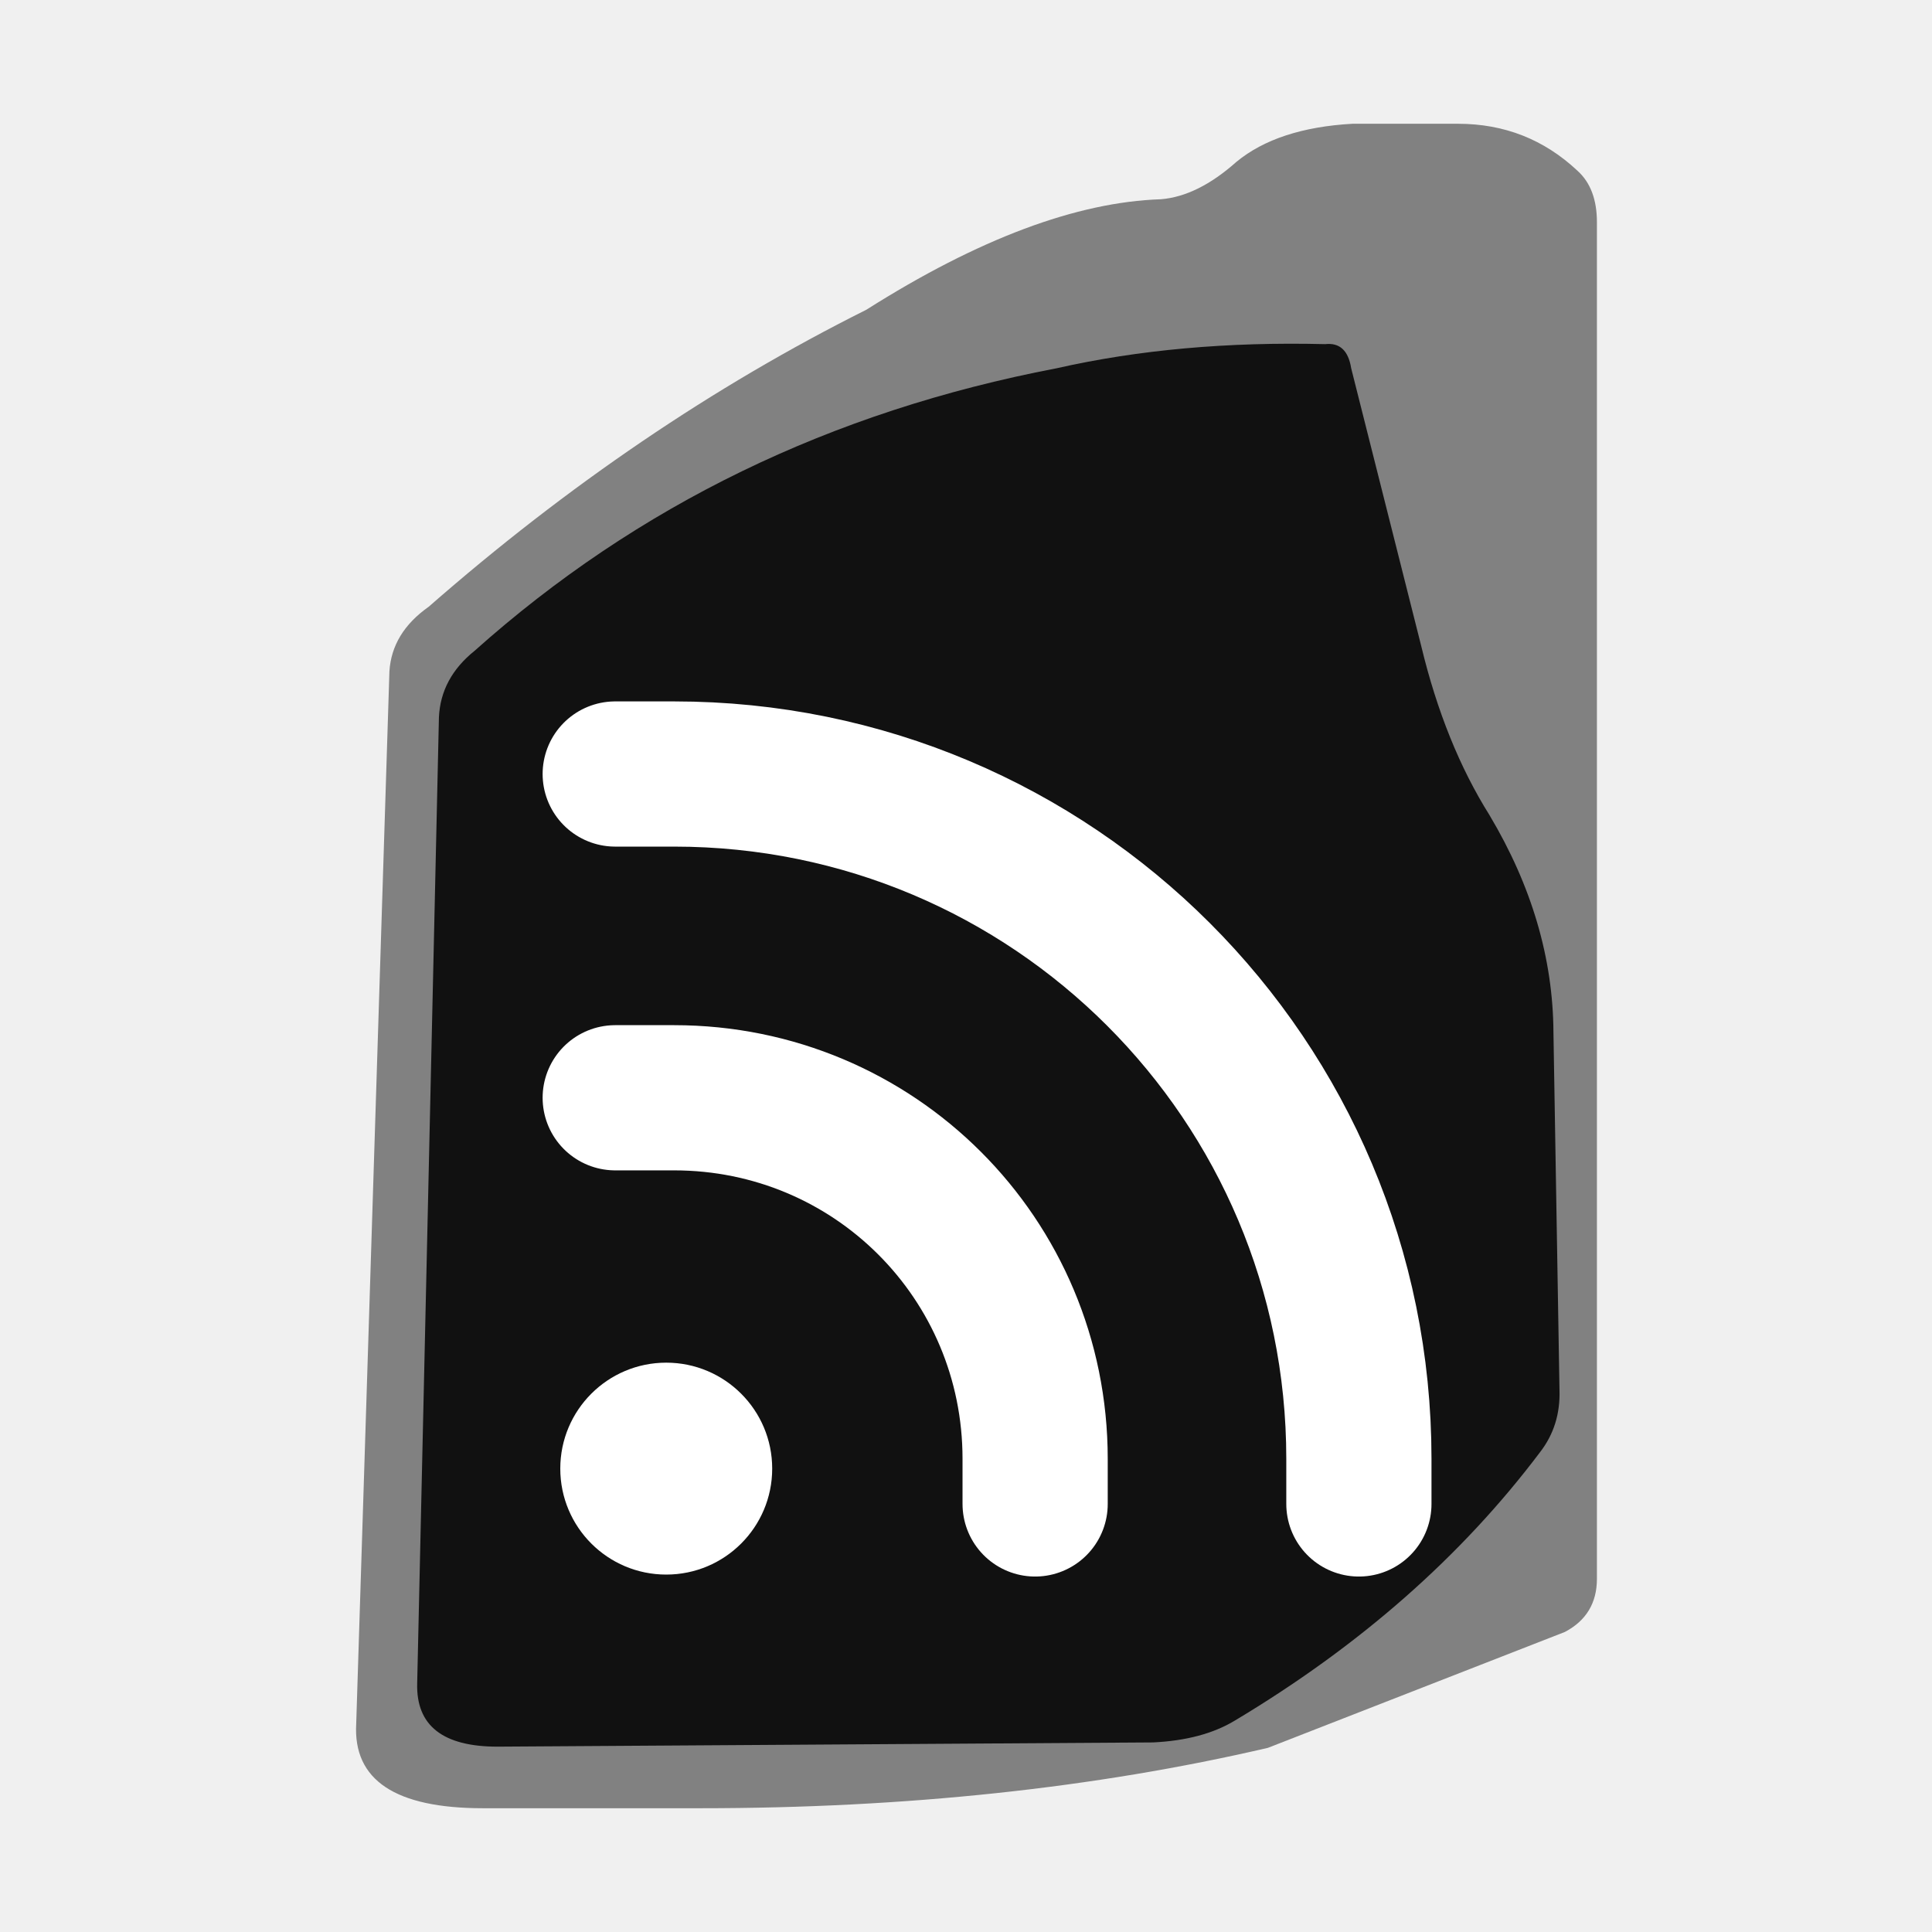
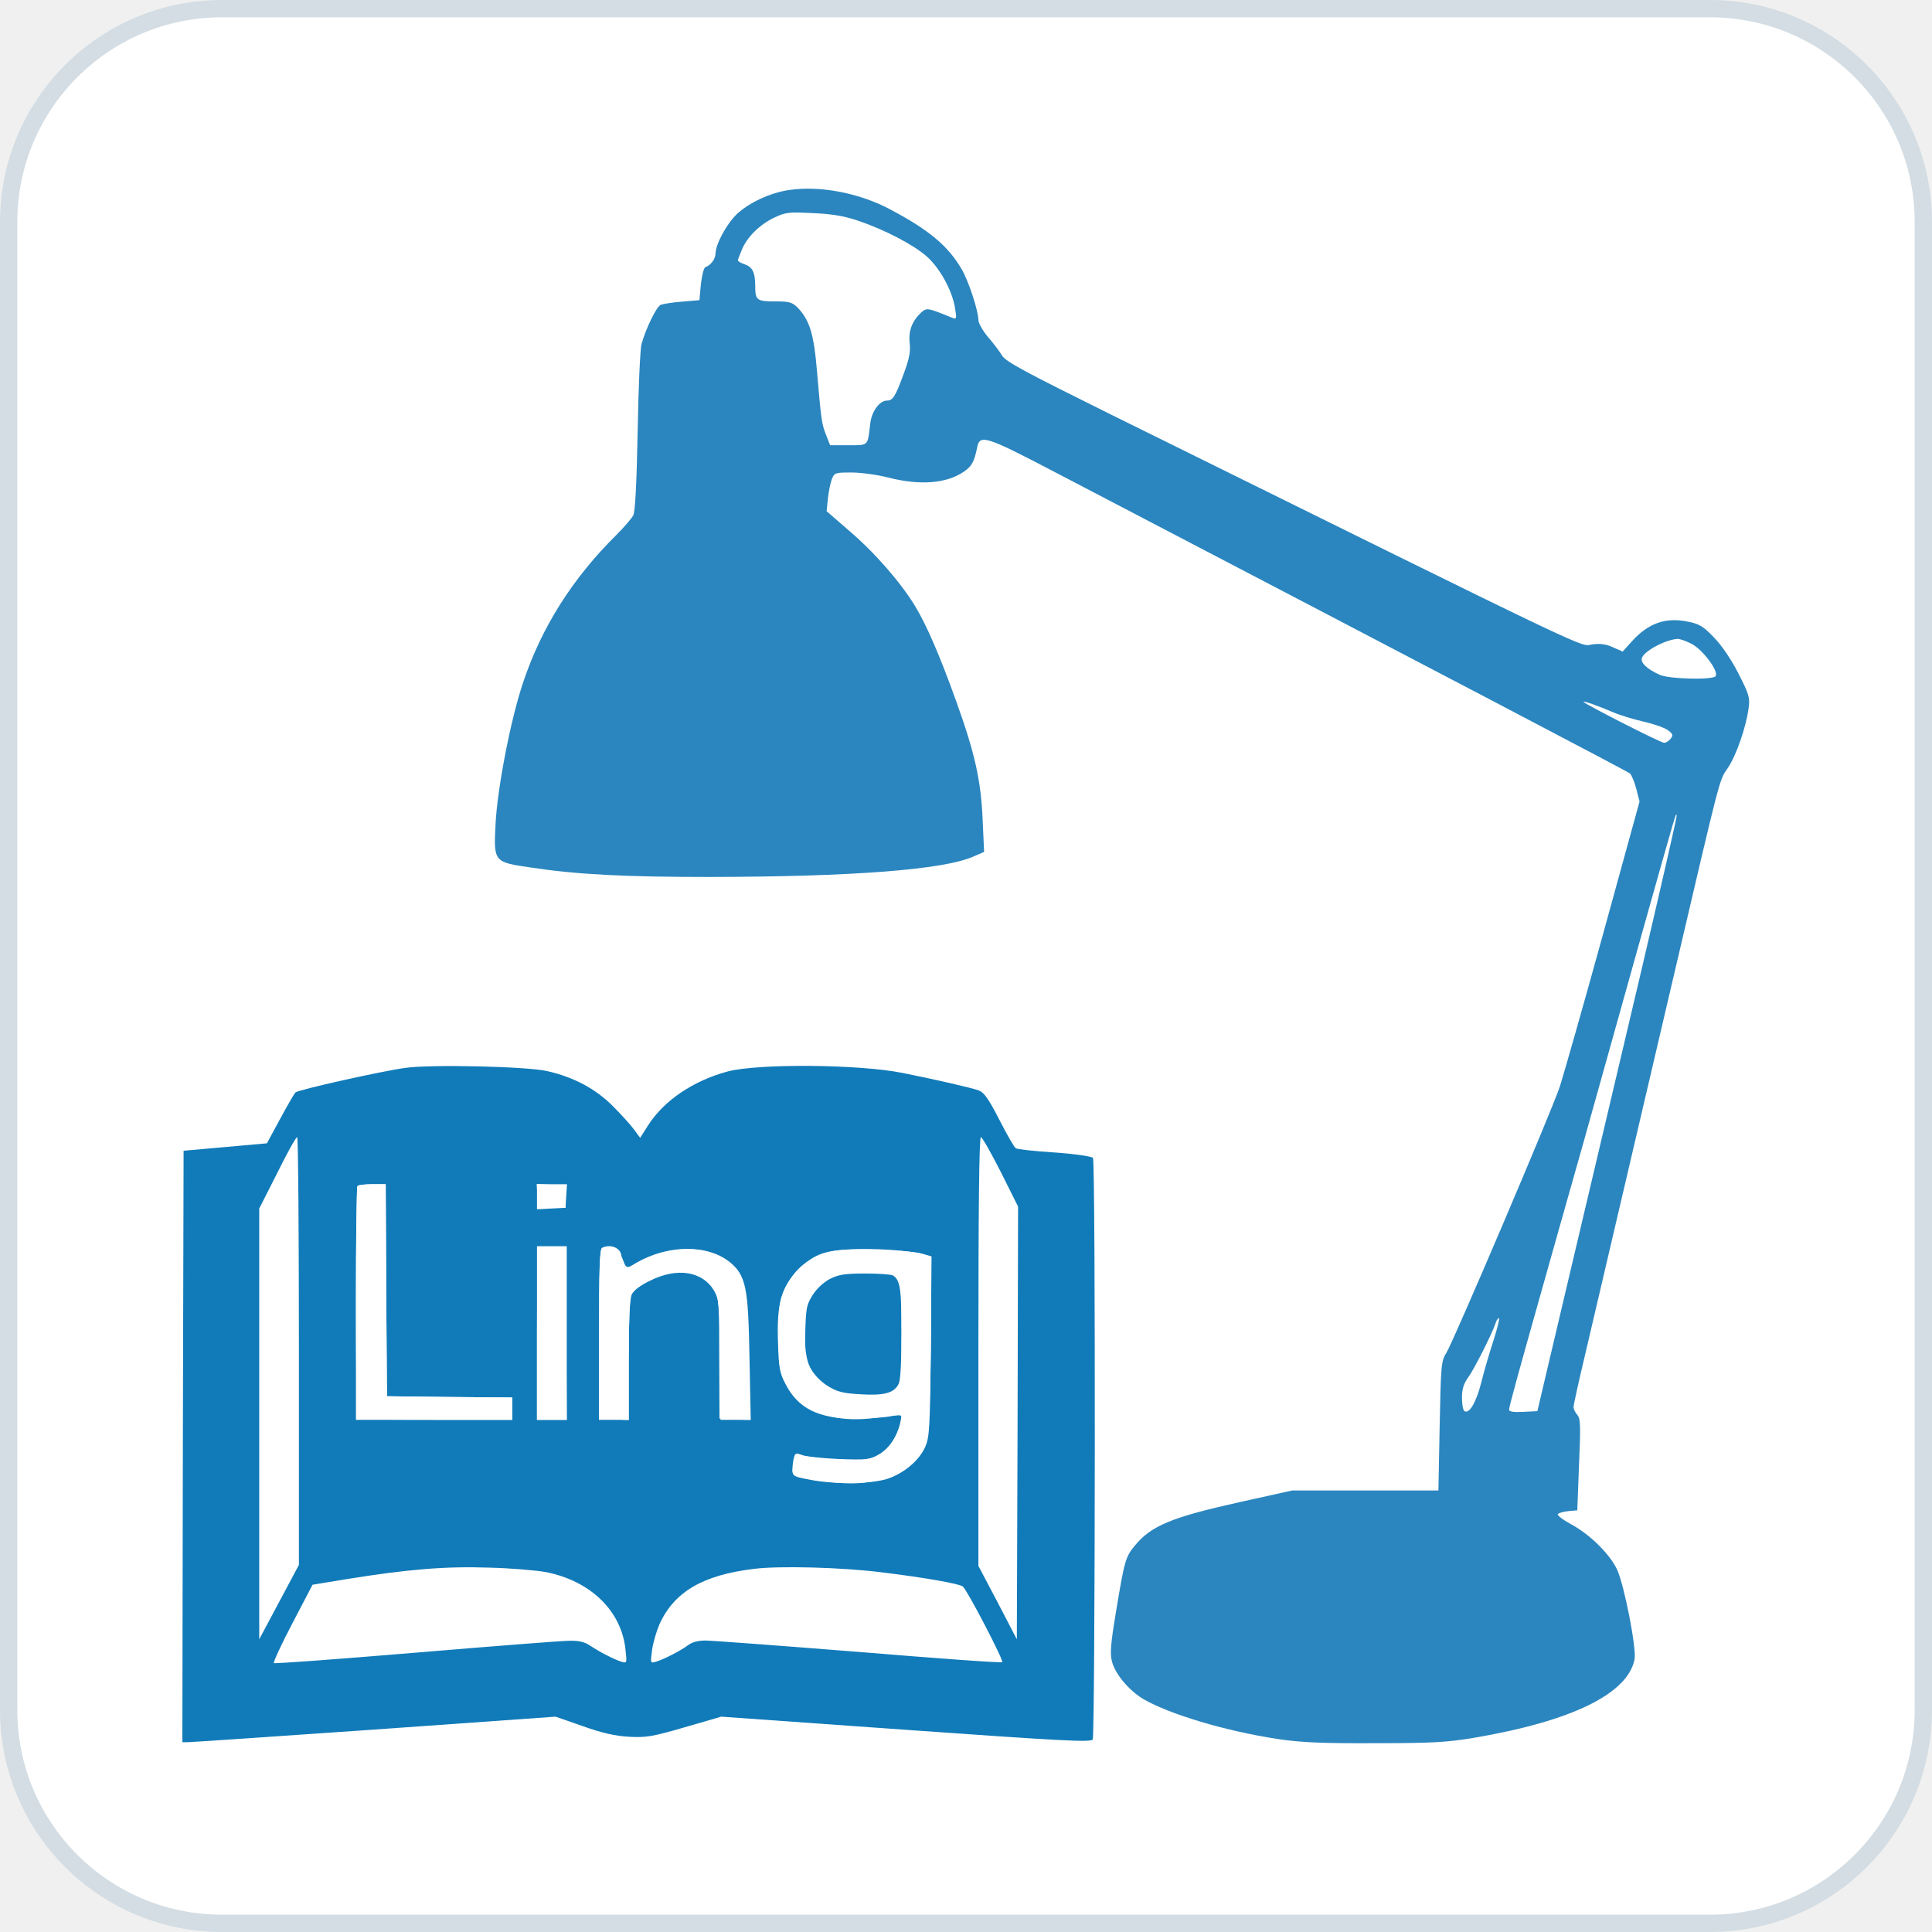
- <svg xmlns="http://www.w3.org/2000/svg" viewBox="0 0 32 32" role="img" aria-labelledby="title">
-   <path fill="#818181" d="M22.4 2.05H24.15Q25.3 2.05 26.13 2.83Q26.45 3.12 26.45 3.68V26.15Q26.45 26.75 25.92 27.03L21 28.95Q16.7 29.95 11.6 29.95H8Q5.82 29.95 5.9 28.55L6.45 11.12Q6.49 10.48 7.1 10.05Q10.55 7.03 14.35 5.13Q17.13 3.37 19.23 3.3Q19.84 3.25 20.48 2.68Q21.16 2.12 22.4 2.05Z" />
-   <path fill="#111111" d="M21.95 5.7Q22.31 5.66 22.38 6.1L23.54 10.7Q23.93 12.32 24.67 13.5Q25.72 15.26 25.73 17.1L25.83 23.02Q25.85 23.61 25.51 24.05Q23.56 26.64 20.45 28.5Q19.92 28.82 19.1 28.86L8.24 28.93Q6.88 28.93 6.91 27.88L7.27 11.88Q7.3 11.23 7.86 10.78Q11.9 7.17 17.5 6.1Q19.53 5.64 21.95 5.7Z" />
-   <g color="#fff" transform="translate(5.9 8.4) scale(.65)">
-     <path d="M6.6 6.8h1.5c9.65 0 17.45 7.8 17.45 17.45v1.15M6.6 15.05h1.5c5.1 0 9.2 4.1 9.2 9.2v1.15" fill="none" stroke="currentColor" stroke-width="3.7" stroke-linecap="round" />
-     <circle cx="7.9" cy="24.5" r="2.7" fill="currentColor" />
+ <svg xmlns="http://www.w3.org/2000/svg" viewBox="120 80 670 670" role="img" aria-labelledby="linguista-logo-title">
+   <rect x="123" y="83" width="664" height="664" rx="74" fill="#ffffff" stroke="#d3dde3" stroke-width="6" />
+   <g transform="translate(455 415) scale(.86) translate(-455 -415)">
+     <g id="linguista-lamp">
+       <g transform="translate(0,884) scale(0.1,-0.1)" fill="#2b86bf" stroke="none">
+         <path d="M3836 7819 c-76 -11 -161 -51 -210 -97 -41 -39 -86 -122 -86 -159 0 -22 -20 -48 -41 -55 -6 -2 -14 -33 -18 -68 l-6 -65 -70 -6 c-38 -3 -77 -9 -86 -13 -17 -7 -58 -91 -77 -156 -6 -19 -13 -178 -16 -353 -4 -211 -10 -326 -18 -340 -6 -12 -37 -48 -69 -80 -176 -174 -301 -372 -375 -594 -50 -148 -103 -422 -111 -569 -8 -155 -8 -155 143 -177 185 -28 376 -38 719 -38 577 1 943 29 1064 82 l44 19 -6 133 c-7 156 -31 265 -107 476 -65 181 -118 304 -165 382 -59 97 -165 218 -265 303 l-92 80 5 50 c3 28 10 63 16 79 10 26 14 27 79 27 38 0 104 -9 147 -20 129 -33 235 -25 306 23 32 22 42 39 54 98 10 54 35 46 305 -95 1680 -877 2317 -1211 2328 -1220 6 -7 18 -34 25 -62 l13 -51 -147 -534 c-81 -294 -160 -570 -174 -614 -32 -97 -428 -1026 -458 -1075 -21 -33 -22 -50 -27 -295 l-5 -260 -295 0 -295 0 -212 -47 c-274 -61 -356 -95 -422 -175 -38 -46 -42 -61 -76 -266 -22 -133 -25 -169 -16 -203 13 -50 69 -116 126 -150 107 -62 332 -129 541 -161 93 -14 178 -18 394 -17 234 0 294 4 400 22 394 67 620 178 646 317 8 45 -41 295 -70 360 -29 63 -111 144 -188 185 -33 18 -56 36 -51 40 4 5 24 10 43 12 l35 3 7 184 c7 157 6 187 -7 201 -8 9 -15 23 -15 32 0 8 20 100 45 204 50 214 231 987 360 1539 190 813 182 782 216 832 34 49 75 166 85 244 6 42 1 56 -42 140 -29 57 -69 115 -99 145 -42 44 -59 54 -106 63 -88 18 -158 -7 -223 -79 l-38 -42 -39 17 c-27 13 -51 16 -83 12 -53 -8 68 -66 -1942 927 -343 170 -424 213 -438 237 -10 16 -35 50 -57 75 -21 25 -39 56 -39 69 0 36 -39 156 -67 204 -54 93 -129 157 -285 240 -125 68 -287 99 -412 80z m277 -123 c107 -36 223 -96 279 -145 53 -47 104 -140 114 -210 7 -41 6 -44 -12 -37 -100 41 -102 41 -125 21 -36 -34 -52 -74 -46 -124 4 -34 -2 -64 -25 -125 -33 -90 -43 -106 -67 -106 -30 0 -62 -45 -67 -92 -11 -93 -6 -88 -88 -88 l-74 0 -16 41 c-18 45 -20 60 -37 259 -12 145 -29 203 -76 253 -24 24 -34 27 -94 27 -73 0 -79 5 -79 63 0 54 -11 75 -41 86 -16 5 -29 13 -29 16 0 3 7 22 16 43 21 51 70 100 129 129 46 22 59 24 155 19 76 -3 126 -11 183 -30z m3361 -1706 c46 -22 115 -115 98 -132 -15 -15 -186 -11 -224 6 -52 23 -80 50 -72 69 10 28 95 73 143 76 8 1 33 -8 55 -19z m-314 -277 c25 -11 80 -28 124 -38 43 -10 88 -26 99 -36 18 -14 19 -19 8 -33 -7 -9 -19 -16 -26 -16 -14 0 -325 159 -325 165 0 5 59 -16 120 -42z m115 -1034 c-80 -338 -207 -877 -283 -1199 l-138 -585 -57 -3 c-40 -2 -57 1 -57 9 0 12 34 136 145 529 24 85 93 331 154 545 60 215 166 593 235 840 149 530 137 487 142 483 2 -3 -62 -281 -141 -619z m-597 -1496 c-16 -49 -39 -126 -50 -172 -21 -81 -48 -128 -68 -116 -6 4 -10 28 -10 54 0 35 7 57 25 82 25 34 96 176 110 217 3 12 10 22 14 22 4 0 -6 -39 -21 -87z" />
+       </g>
+     </g>
+     <g id="linguista-book">
+       <g transform="translate(0,884) scale(0.1,-0.1)" fill="#117bb9" stroke="none">
+         <path d="M2288 4279 c-95 -13 -431 -88 -442 -99 -5 -5 -33 -53 -62 -107 l-53 -98 -168 -15 -168 -15 -3 -1192 -2 -1193 22 0 c13 0 351 23 753 51 l730 52 109 -38 c78 -28 132 -40 186 -43 69 -4 94 0 225 38 l148 43 744 -53 c632 -45 746 -51 754 -39 10 17 12 2329 1 2345 -4 6 -70 16 -154 22 -81 5 -152 13 -157 17 -6 3 -36 55 -66 114 -43 84 -62 111 -83 119 -25 10 -183 46 -309 71 -176 35 -579 38 -703 6 -139 -37 -257 -117 -321 -216 l-33 -52 -25 34 c-14 19 -52 61 -86 95 -69 69 -157 116 -263 140 -80 19 -470 28 -574 13z m-428 -1141 l0 -863 -80 -150 -80 -150 0 869 0 868 73 144 c39 79 75 144 80 144 4 0 7 -388 7 -862z m2830 722 l70 -140 -2 -872 -3 -873 -77 148 -78 148 0 865 c0 565 3 864 10 864 5 0 41 -63 80 -140z m-2478 -477 l3 -428 253 -3 252 -2 0 -45 0 -45 -315 0 -315 0 0 468 c0 258 3 472 7 475 3 4 30 7 60 7 l53 0 2 -427z m726 380 l-3 -48 -57 -3 -58 -3 0 51 0 50 61 0 60 0 -3 -47z m2 -553 l0 -350 -60 0 -60 0 0 350 0 350 60 0 60 0 0 -350z m211 330 c5 -8 13 -28 19 -43 l10 -28 42 25 c130 74 290 74 377 -1 64 -55 73 -95 78 -386 l5 -248 -63 3 -63 3 -1 240 c0 223 -1 242 -20 275 -47 79 -149 96 -259 41 -40 -19 -67 -40 -74 -56 -8 -18 -12 -104 -12 -265 l0 -240 -60 0 -60 0 0 344 c0 266 3 346 13 350 22 9 60 1 68 -14z m1222 -10 l38 -11 -3 -362 c-3 -326 -5 -366 -22 -405 -23 -54 -84 -106 -150 -129 -63 -22 -222 -24 -318 -4 -63 12 -68 15 -68 40 0 14 3 36 6 48 5 19 9 20 33 11 14 -6 81 -13 147 -16 113 -4 125 -3 162 18 42 24 75 73 87 129 l7 34 -48 -9 c-27 -5 -92 -9 -144 -9 -145 0 -227 41 -277 138 -24 45 -28 66 -31 166 -6 159 13 227 82 296 74 74 120 86 311 81 83 -2 167 -9 188 -16z m-1517 -1284 c181 -36 305 -157 321 -313 6 -55 6 -55 -18 -48 -30 10 -85 38 -124 64 -22 15 -45 21 -85 20 -30 0 -309 -22 -620 -48 -311 -26 -568 -45 -571 -42 -3 3 30 76 75 161 l81 155 140 23 c241 39 397 52 570 46 88 -2 192 -11 231 -18z m1354 -1 c179 -22 313 -46 327 -57 18 -14 166 -299 159 -305 -3 -4 -263 15 -578 41 -315 25 -594 46 -619 46 -30 0 -55 -7 -70 -19 -28 -21 -93 -55 -128 -66 -24 -7 -24 -7 -17 46 4 30 18 77 30 105 60 131 175 198 381 223 104 13 357 6 515 -14z M4003 3429 c-23 -11 -53 -38 -69 -62 -26 -38 -29 -52 -32 -147 -3 -96 -1 -109 20 -150 16 -29 41 -55 71 -74 38 -23 60 -29 131 -33 97 -6 137 5 155 43 7 16 11 93 11 205 0 175 -5 212 -34 231 -6 4 -56 8 -111 8 -81 0 -108 -4 -142 -21z" />
+       </g>
+     </g>
+     <g id="linguista-letters">
+       <g transform="translate(0,884) scale(0.1,-0.1)" fill="#ffffff" stroke="none">
+         <path d="M2096 3803 c-8 -8 -8 -907 0 -928 5 -13 51 -15 315 -15 l309 0 0 45 0 45 -252 2 -253 3 -3 428 -2 427 -53 0 c-30 0 -57 -3 -61 -7z M2822 3763 l3 -48 55 0 55 0 0 45 0 45 -58 3 -58 3 3 -48z M2827 3554 c-4 -4 -7 -162 -7 -351 l0 -343 60 0 60 0 -2 348 -3 347 -50 3 c-28 2 -54 0 -58 -4z M3082 3552 c-9 -7 -12 -83 -10 -348 l3 -339 58 -3 57 -3 0 246 c0 148 4 254 10 265 26 48 160 97 233 85 54 -10 102 -55 116 -109 6 -27 11 -136 11 -265 l0 -221 55 0 55 0 0 243 c0 263 -9 329 -52 374 -79 85 -243 94 -378 22 -51 -28 -56 -28 -67 -12 -7 9 -13 24 -13 33 0 33 -46 52 -78 32z M4013 3540 c-91 -19 -156 -69 -195 -155 -20 -44 -23 -65 -23 -185 0 -116 3 -141 21 -180 58 -125 197 -179 384 -150 44 7 83 10 87 7 13 -14 -21 -98 -53 -131 -46 -47 -105 -59 -230 -46 -53 6 -106 13 -118 16 -20 5 -24 1 -30 -27 -11 -55 -9 -56 57 -67 121 -20 183 -23 252 -12 88 14 161 53 198 107 27 37 30 53 38 155 4 62 8 231 8 374 1 198 -2 264 -11 272 -34 27 -286 41 -385 22z m258 -109 c17 -21 19 -41 19 -223 0 -198 0 -199 -25 -223 -22 -23 -32 -25 -108 -25 -94 0 -136 11 -186 48 -52 39 -71 91 -71 203 0 81 4 103 23 139 43 82 109 111 240 108 80 -3 91 -5 108 -27z" />
+       </g>
+     </g>
  </g>
</svg>
